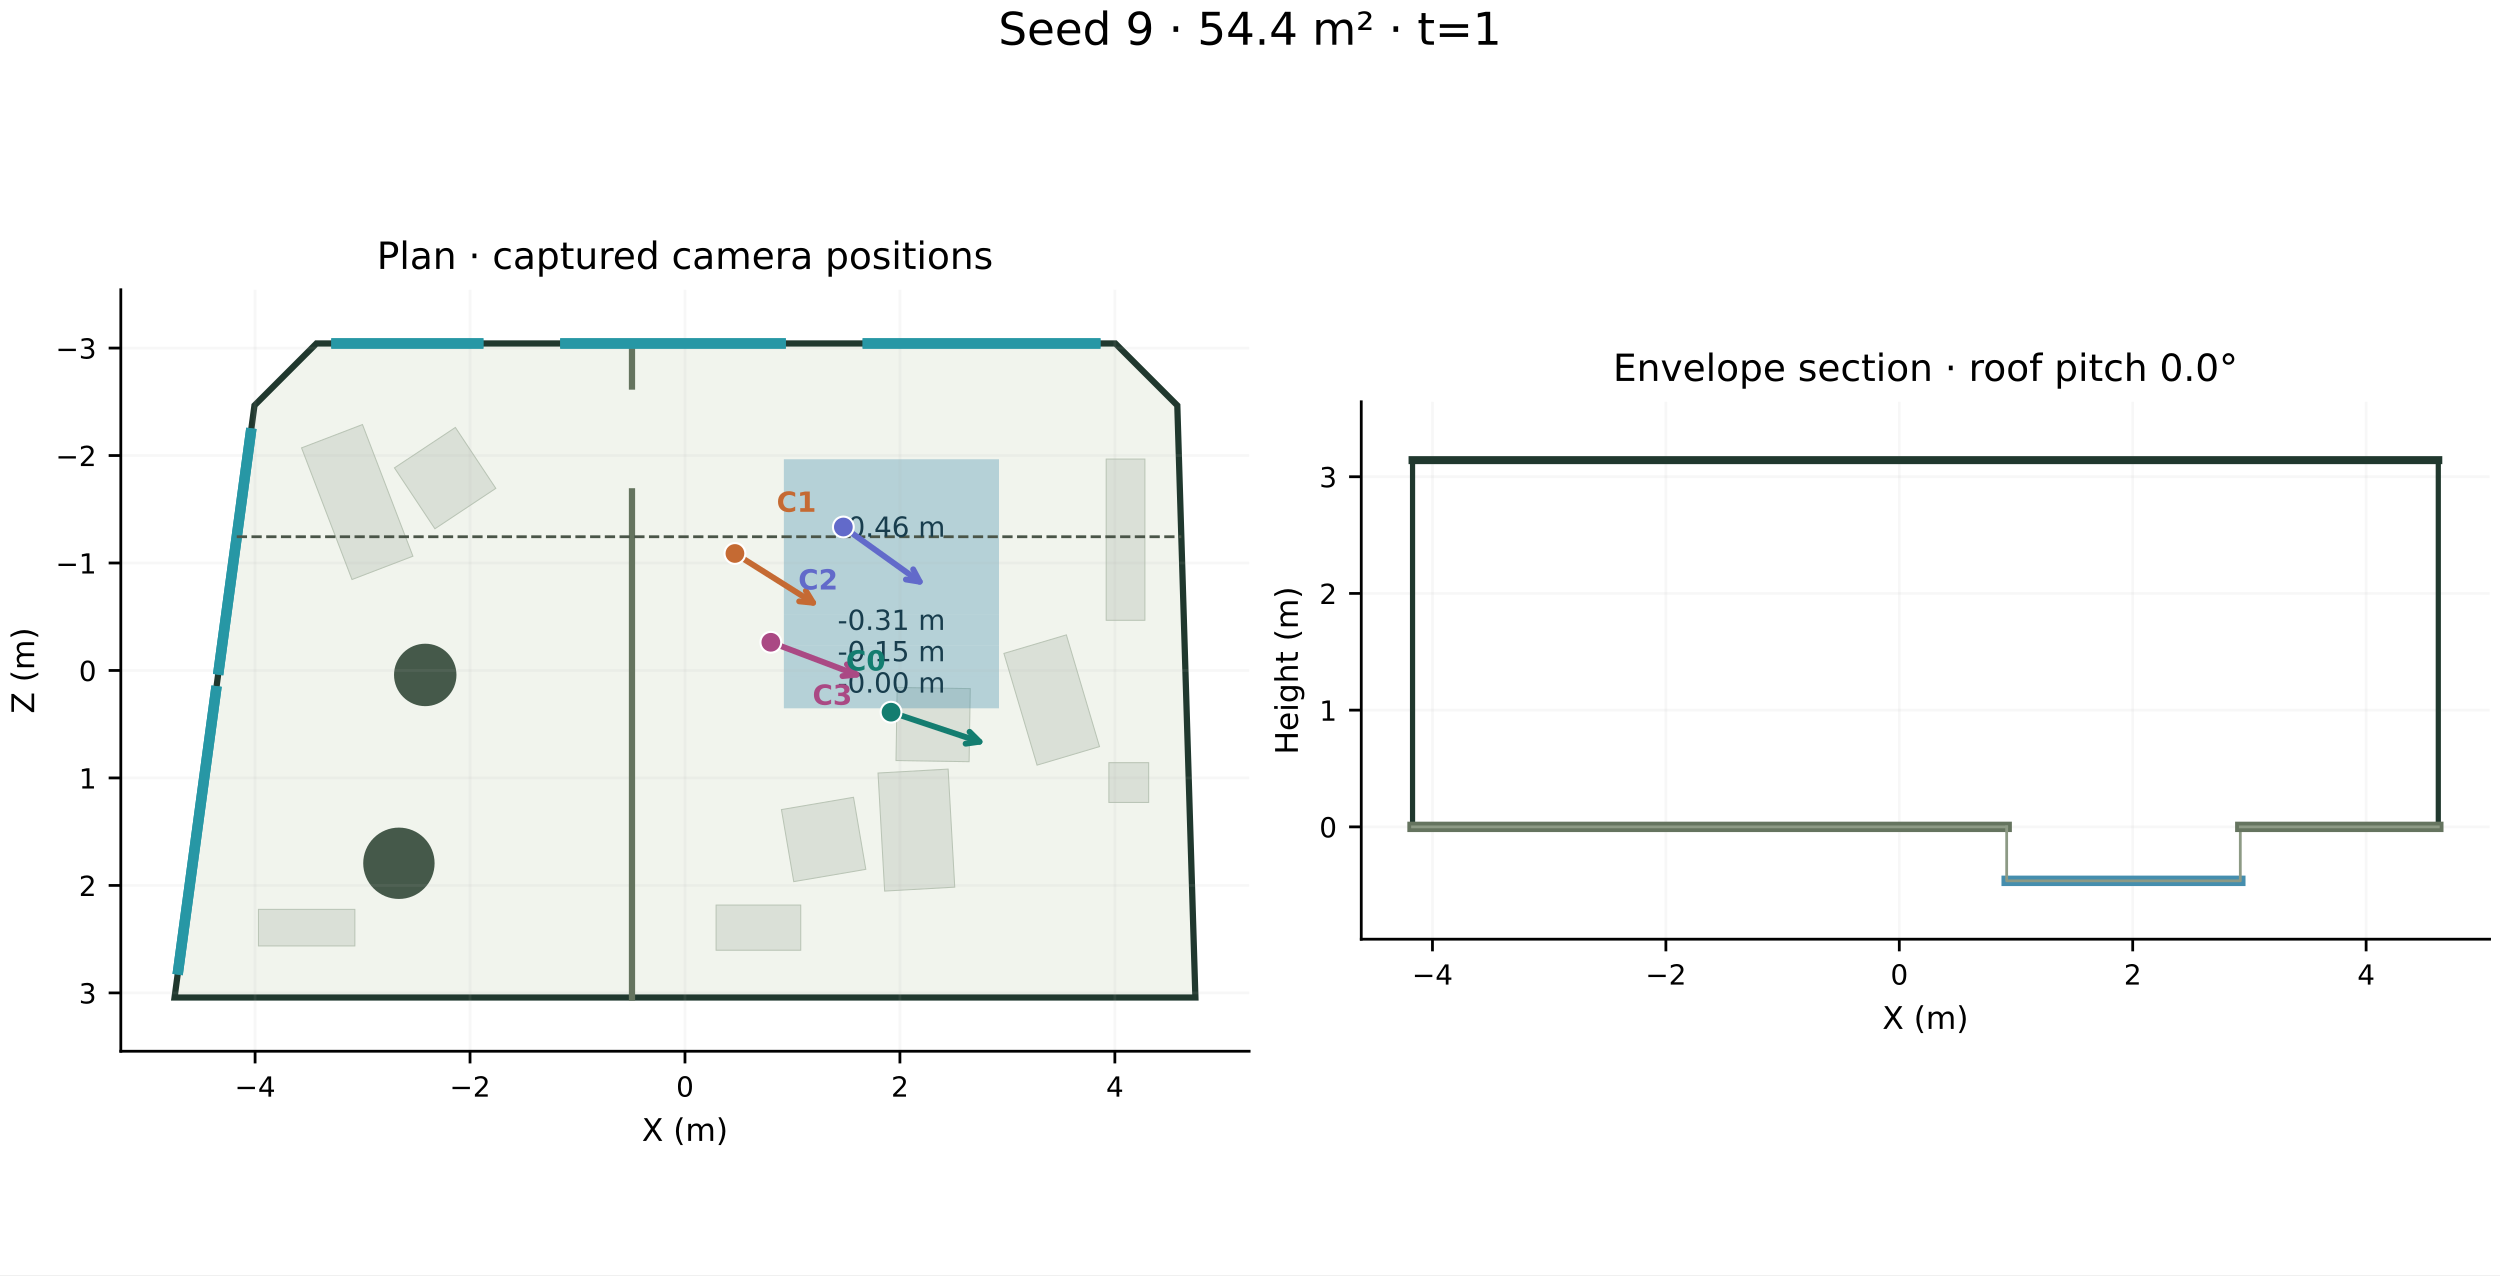
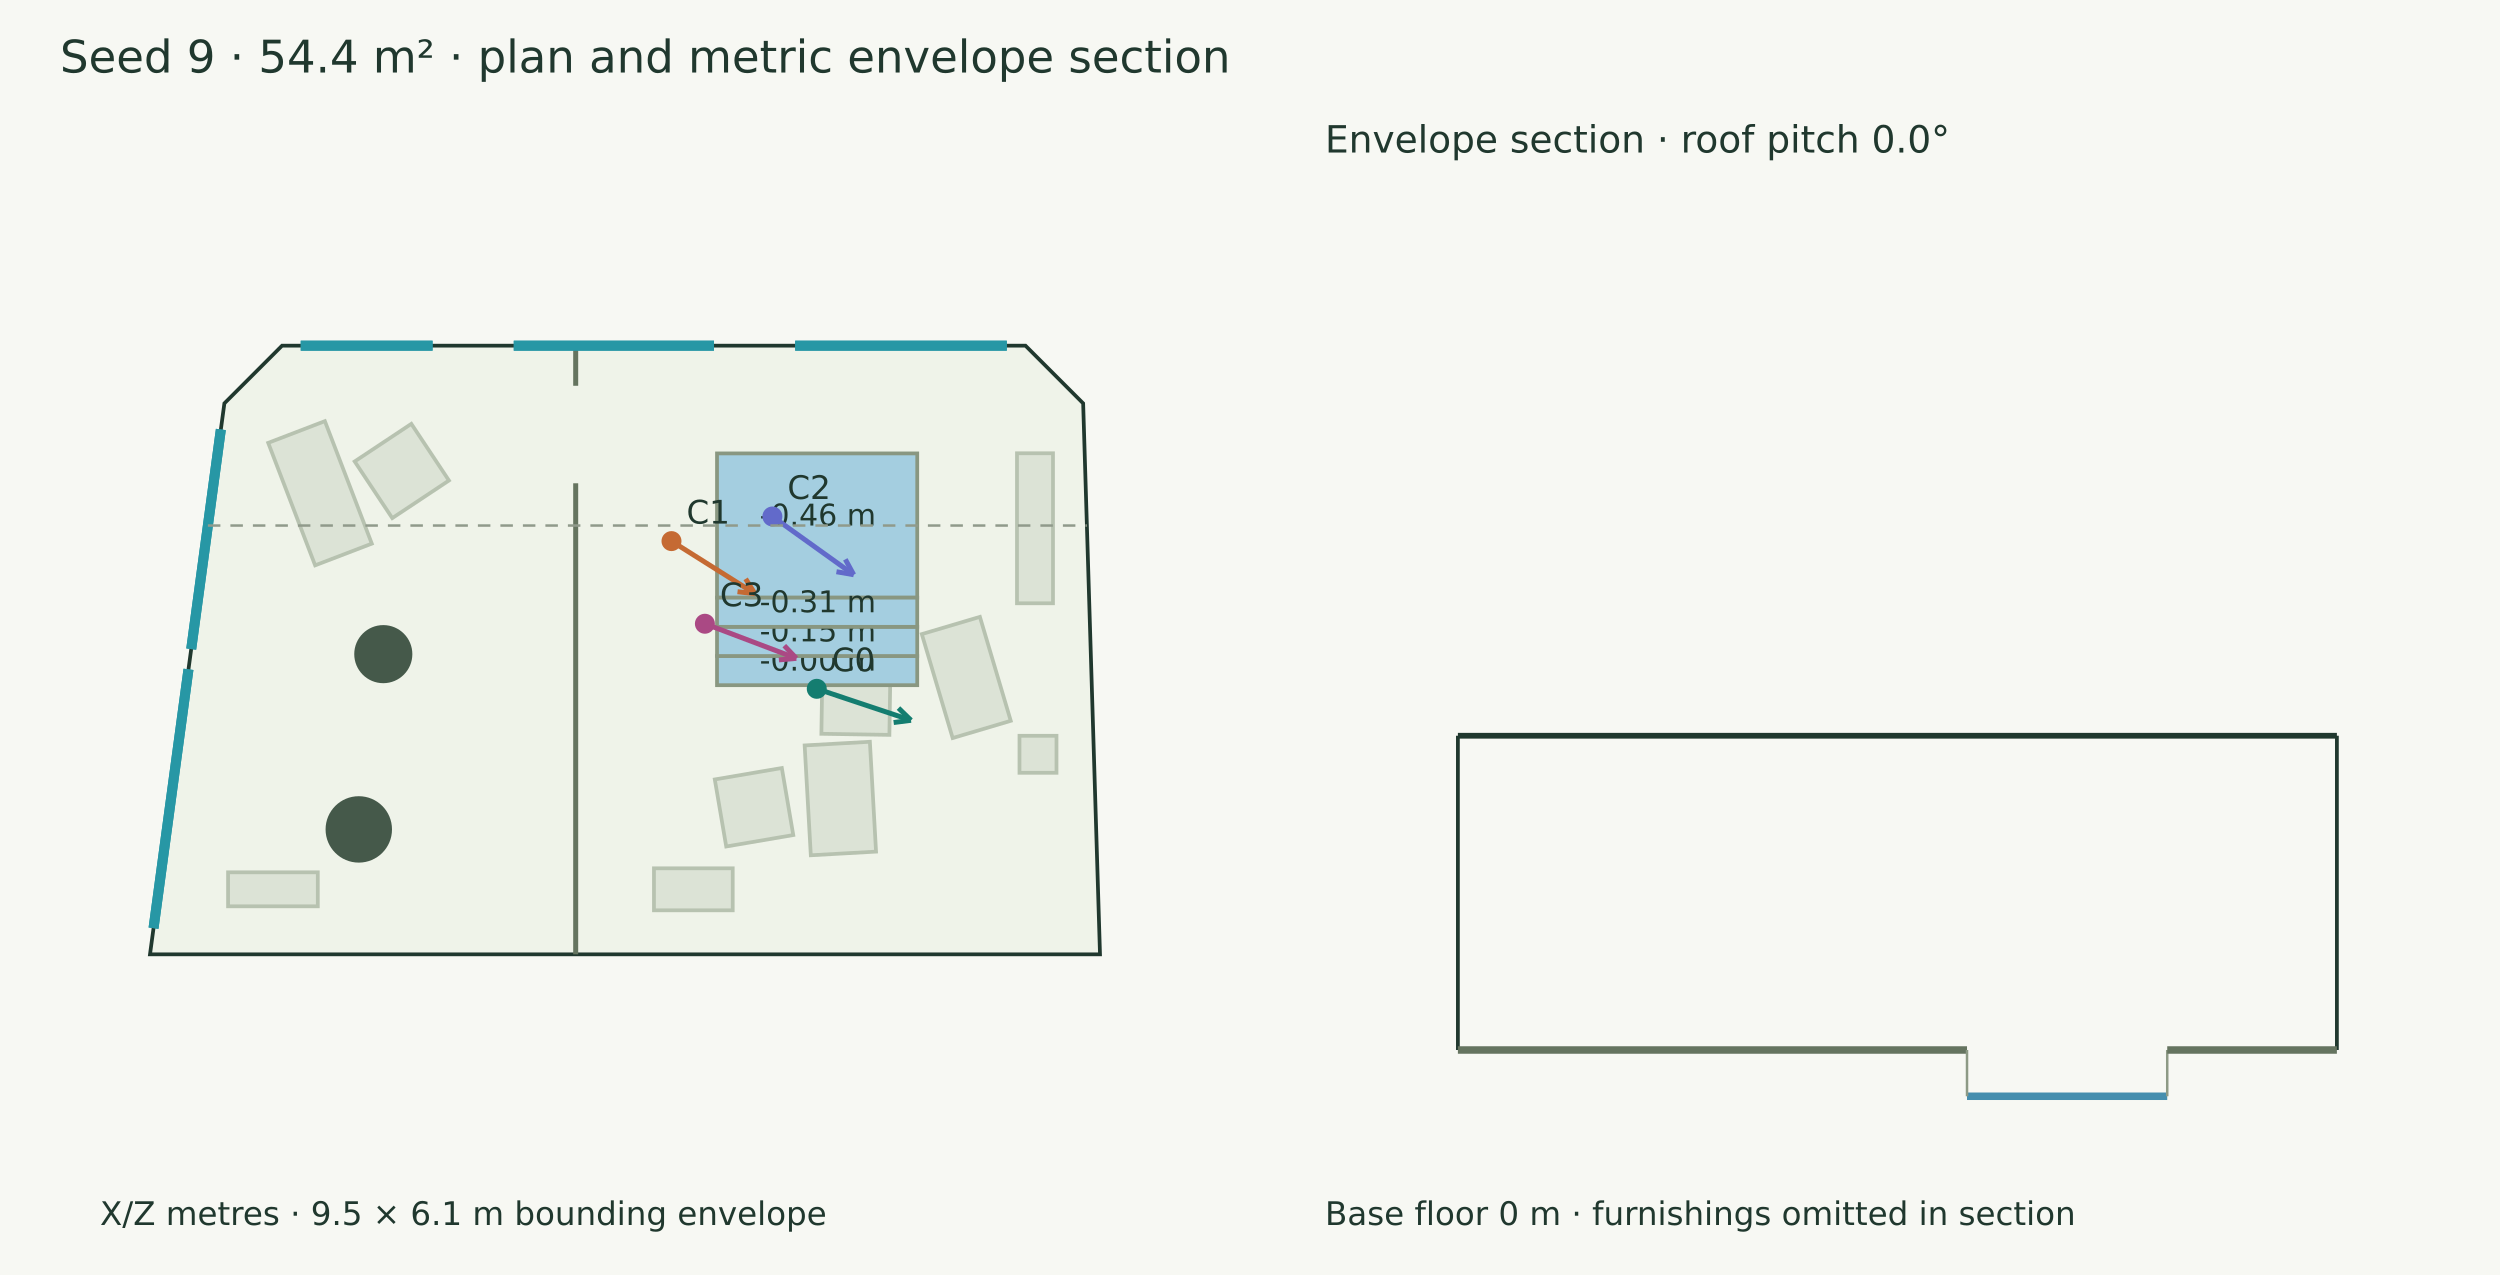
- <svg xmlns="http://www.w3.org/2000/svg" xmlns:xlink="http://www.w3.org/1999/xlink" width="720pt" height="367.2pt" viewBox="0 0 720 367.2" version="1.1">
-   <defs>
-     <style type="text/css">*{stroke-linejoin: round; stroke-linecap: butt}</style>
-   </defs>
-   <g id="figure_1">
-     <g id="patch_1">
-       <path d="M 0 367.2 L 720 367.2 L 720 0 L 0 0 z " style="fill: #ffffff" />
-     </g>
-     <g id="axes_1">
-       <g id="patch_2">
-         <path d="M 34.794 302.757 L 359.752 302.757 L 359.752 83.445 L 34.794 83.445 z " style="fill: #ffffff" />
-       </g>
-       <g id="patch_3">
-         <path d="M 91.134 98.921 L 321.219 98.921 L 339.064 116.765 L 344.276 287.281 L 50.27 287.281 L 73.289 116.765 z " clip-path="url(#p3cc8834e77)" style="fill: #f1f4ed; stroke: #20382e; stroke-width: 1.8; stroke-linejoin: miter" />
-       </g>
-       <g id="patch_4">
-         <path d="M 101.376 166.901 L 86.85 128.991 L 104.388 122.271 L 118.913 160.182 z " clip-path="url(#p3cc8834e77)" style="fill: #dae0d7; stroke: #b9c4b5; stroke-width: 0.3; stroke-linejoin: miter" />
-       </g>
-       <g id="patch_5">
-         <path d="M 125.25 152.284 L 113.608 134.749 L 131.143 123.108 L 142.784 140.643 z " clip-path="url(#p3cc8834e77)" style="fill: #dae0d7; stroke: #b9c4b5; stroke-width: 0.3; stroke-linejoin: miter" />
-       </g>
-       <g id="patch_6">
-         <path d="M 102.196 272.424 L 74.429 272.424 L 74.429 261.9 L 102.196 261.9 z " clip-path="url(#p3cc8834e77)" style="fill: #dae0d7; stroke: #b9c4b5; stroke-width: 0.3; stroke-linejoin: miter" />
-       </g>
-       <g id="patch_7">
-         <path d="M 273.056 221.501 L 274.965 255.496 L 254.78 256.629 L 252.871 222.635 z " clip-path="url(#p3cc8834e77)" style="fill: #dae0d7; stroke: #b9c4b5; stroke-width: 0.3; stroke-linejoin: miter" />
-       </g>
-       <g id="patch_8">
-         <path d="M 245.807 229.62 L 249.349 250.367 L 228.602 253.909 L 225.06 233.162 z " clip-path="url(#p3cc8834e77)" style="fill: #dae0d7; stroke: #b9c4b5; stroke-width: 0.3; stroke-linejoin: miter" />
-       </g>
-       <g id="patch_9">
-         <path d="M 307.108 182.848 L 316.654 215.016 L 298.679 220.35 L 289.133 188.183 z " clip-path="url(#p3cc8834e77)" style="fill: #dae0d7; stroke: #b9c4b5; stroke-width: 0.3; stroke-linejoin: miter" />
-       </g>
-       <g id="patch_10">
-         <path d="M 279.43 198.322 L 279.095 219.367 L 258.051 219.032 L 258.386 197.987 z " clip-path="url(#p3cc8834e77)" style="fill: #dae0d7; stroke: #b9c4b5; stroke-width: 0.3; stroke-linejoin: miter" />
-       </g>
-       <g id="patch_11">
-         <path d="M 230.609 273.662 L 206.238 273.662 L 206.238 260.662 L 230.609 260.662 z " clip-path="url(#p3cc8834e77)" style="fill: #dae0d7; stroke: #b9c4b5; stroke-width: 0.3; stroke-linejoin: miter" />
-       </g>
-       <g id="patch_12">
-         <path d="M 329.728 132.215 L 329.728 178.643 L 318.586 178.643 L 318.586 132.215 z " clip-path="url(#p3cc8834e77)" style="fill: #dae0d7; stroke: #b9c4b5; stroke-width: 0.3; stroke-linejoin: miter" />
-       </g>
-       <g id="patch_13">
-         <path d="M 319.36 219.651 L 330.812 219.651 L 330.812 231.103 L 319.36 231.103 z " clip-path="url(#p3cc8834e77)" style="fill: #dae0d7; stroke: #b9c4b5; stroke-width: 0.3; stroke-linejoin: miter" />
-       </g>
-       <g id="patch_14">
-         <path d="M 225.75 132.261 L 287.713 132.261 L 287.713 176.901 L 225.75 176.901 z " clip-path="url(#p3cc8834e77)" style="fill: #458eae; opacity: 0.35" />
-       </g>
-       <g id="patch_15">
-         <path d="M 225.75 194.961 L 287.713 194.961 L 287.713 203.99 L 225.75 203.99 z " clip-path="url(#p3cc8834e77)" style="fill: #458eae; opacity: 0.35" />
-       </g>
-       <g id="patch_16">
-         <path d="M 225.75 185.931 L 287.713 185.931 L 287.713 194.961 L 225.75 194.961 z " clip-path="url(#p3cc8834e77)" style="fill: #458eae; opacity: 0.35" />
-       </g>
-       <g id="patch_17">
-         <path d="M 225.75 176.901 L 287.713 176.901 L 287.713 185.931 L 225.75 185.931 z " clip-path="url(#p3cc8834e77)" style="fill: #458eae; opacity: 0.35" />
-       </g>
-       <g id="patch_18">
-         <path d="M 122.47 185.39 C 124.855 185.39 127.142 186.337 128.829 188.024 C 130.515 189.71 131.462 191.997 131.462 194.382 C 131.462 196.767 130.515 199.055 128.829 200.741 C 127.142 202.427 124.855 203.375 122.47 203.375 C 120.085 203.375 117.798 202.427 116.111 200.741 C 114.425 199.055 113.478 196.767 113.478 194.382 C 113.478 191.997 114.425 189.71 116.111 188.024 C 117.798 186.337 120.085 185.39 122.47 185.39 z " clip-path="url(#p3cc8834e77)" style="fill: #45594a" />
-       </g>
-       <g id="patch_19">
-         <path d="M 114.884 238.347 C 117.61 238.347 120.225 239.43 122.152 241.357 C 124.08 243.285 125.163 245.899 125.163 248.625 C 125.163 251.351 124.08 253.966 122.152 255.893 C 120.225 257.82 117.61 258.903 114.884 258.903 C 112.159 258.903 109.544 257.82 107.616 255.893 C 105.689 253.966 104.606 251.351 104.606 248.625 C 104.606 245.899 105.689 243.285 107.616 241.357 C 109.544 239.43 112.159 238.347 114.884 238.347 z " clip-path="url(#p3cc8834e77)" style="fill: #45594a" />
-       </g>
-       <g id="matplotlib.axis_1">
-         <g id="xtick_1">
-           <g id="line2d_1">
-             <path d="M 73.466 302.757 L 73.466 83.445 " clip-path="url(#p3cc8834e77)" style="fill: none; stroke: #b0b0b0; stroke-opacity: 0.1; stroke-width: 0.8; stroke-linecap: square" />
-           </g>
-           <g id="line2d_2">
-             <defs>
-               <path id="m6c8cc2be30" d="M 0 0 L 0 3.5 " style="stroke: #000000; stroke-width: 0.8" />
-             </defs>
-             <g>
-               <use xlink:href="#m6c8cc2be30" x="73.466" y="302.757" style="stroke: #000000; stroke-width: 0.8" />
-             </g>
-           </g>
-           <g id="text_1">
-             <text style="font-size: 8px; font-family: 'DejaVu Sans', 'Bitstream Vera Sans', 'Computer Modern Sans Serif', 'Lucida Grande', 'Verdana', 'Geneva', 'Lucid', 'Arial', 'Helvetica', 'Avant Garde', sans-serif; text-anchor: middle" x="73.466" y="315.835" transform="rotate(-0 73.46597 315.8347)">−4</text>
-           </g>
-         </g>
-         <g id="xtick_2">
-           <g id="line2d_3">
-             <path d="M 135.369 302.757 L 135.369 83.445 " clip-path="url(#p3cc8834e77)" style="fill: none; stroke: #b0b0b0; stroke-opacity: 0.1; stroke-width: 0.8; stroke-linecap: square" />
-           </g>
-           <g id="line2d_4">
-             <g>
-               <use xlink:href="#m6c8cc2be30" x="135.369" y="302.757" style="stroke: #000000; stroke-width: 0.8" />
-             </g>
-           </g>
-           <g id="text_2">
-             <text style="font-size: 8px; font-family: 'DejaVu Sans', 'Bitstream Vera Sans', 'Computer Modern Sans Serif', 'Lucida Grande', 'Verdana', 'Geneva', 'Lucid', 'Arial', 'Helvetica', 'Avant Garde', sans-serif; text-anchor: middle" x="135.369" y="315.835" transform="rotate(-0 135.3694 315.8347)">−2</text>
-           </g>
-         </g>
-         <g id="xtick_3">
-           <g id="line2d_5">
-             <path d="M 197.273 302.757 L 197.273 83.445 " clip-path="url(#p3cc8834e77)" style="fill: none; stroke: #b0b0b0; stroke-opacity: 0.1; stroke-width: 0.8; stroke-linecap: square" />
-           </g>
-           <g id="line2d_6">
-             <g>
-               <use xlink:href="#m6c8cc2be30" x="197.273" y="302.757" style="stroke: #000000; stroke-width: 0.8" />
-             </g>
-           </g>
-           <g id="text_3">
-             <text style="font-size: 8px; font-family: 'DejaVu Sans', 'Bitstream Vera Sans', 'Computer Modern Sans Serif', 'Lucida Grande', 'Verdana', 'Geneva', 'Lucid', 'Arial', 'Helvetica', 'Avant Garde', sans-serif; text-anchor: middle" x="197.273" y="315.835" transform="rotate(-0 197.2728 315.8347)">0</text>
-           </g>
-         </g>
-         <g id="xtick_4">
-           <g id="line2d_7">
-             <path d="M 259.176 302.757 L 259.176 83.445 " clip-path="url(#p3cc8834e77)" style="fill: none; stroke: #b0b0b0; stroke-opacity: 0.1; stroke-width: 0.8; stroke-linecap: square" />
-           </g>
-           <g id="line2d_8">
-             <g>
-               <use xlink:href="#m6c8cc2be30" x="259.176" y="302.757" style="stroke: #000000; stroke-width: 0.8" />
-             </g>
-           </g>
-           <g id="text_4">
-             <text style="font-size: 8px; font-family: 'DejaVu Sans', 'Bitstream Vera Sans', 'Computer Modern Sans Serif', 'Lucida Grande', 'Verdana', 'Geneva', 'Lucid', 'Arial', 'Helvetica', 'Avant Garde', sans-serif; text-anchor: middle" x="259.176" y="315.835" transform="rotate(-0 259.1761 315.8347)">2</text>
-           </g>
-         </g>
-         <g id="xtick_5">
-           <g id="line2d_9">
-             <path d="M 321.08 302.757 L 321.08 83.445 " clip-path="url(#p3cc8834e77)" style="fill: none; stroke: #b0b0b0; stroke-opacity: 0.1; stroke-width: 0.8; stroke-linecap: square" />
-           </g>
-           <g id="line2d_10">
-             <g>
-               <use xlink:href="#m6c8cc2be30" x="321.08" y="302.757" style="stroke: #000000; stroke-width: 0.8" />
-             </g>
-           </g>
-           <g id="text_5">
-             <text style="font-size: 8px; font-family: 'DejaVu Sans', 'Bitstream Vera Sans', 'Computer Modern Sans Serif', 'Lucida Grande', 'Verdana', 'Geneva', 'Lucid', 'Arial', 'Helvetica', 'Avant Garde', sans-serif; text-anchor: middle" x="321.08" y="315.835" transform="rotate(-0 321.0795 315.8347)">4</text>
-           </g>
-         </g>
-         <g id="text_6">
-           <text style="font-size: 9px; font-family: 'DejaVu Sans', 'Bitstream Vera Sans', 'Computer Modern Sans Serif', 'Lucida Grande', 'Verdana', 'Geneva', 'Lucid', 'Arial', 'Helvetica', 'Avant Garde', sans-serif; text-anchor: middle" x="197.273" y="328.594" transform="rotate(-0 197.2728 328.5944)">X (m)</text>
-         </g>
-       </g>
-       <g id="matplotlib.axis_2">
-         <g id="ytick_1">
-           <g id="line2d_11">
-             <path d="M 34.794 100.246 L 359.752 100.246 " clip-path="url(#p3cc8834e77)" style="fill: none; stroke: #b0b0b0; stroke-opacity: 0.1; stroke-width: 0.8; stroke-linecap: square" />
-           </g>
-           <g id="line2d_12">
-             <defs>
-               <path id="m515711cf53" d="M 0 0 L -3.5 0 " style="stroke: #000000; stroke-width: 0.8" />
-             </defs>
-             <g>
-               <use xlink:href="#m515711cf53" x="34.794" y="100.246" style="stroke: #000000; stroke-width: 0.8" />
-             </g>
-           </g>
-           <g id="text_7">
-             <text style="font-size: 8px; font-family: 'DejaVu Sans', 'Bitstream Vera Sans', 'Computer Modern Sans Serif', 'Lucida Grande', 'Verdana', 'Geneva', 'Lucid', 'Arial', 'Helvetica', 'Avant Garde', sans-serif; text-anchor: end" x="27.794" y="103.285" transform="rotate(-0 27.79399 103.2847)">−3</text>
-           </g>
-         </g>
-         <g id="ytick_2">
-           <g id="line2d_13">
-             <path d="M 34.794 131.197 L 359.752 131.197 " clip-path="url(#p3cc8834e77)" style="fill: none; stroke: #b0b0b0; stroke-opacity: 0.1; stroke-width: 0.8; stroke-linecap: square" />
-           </g>
-           <g id="line2d_14">
-             <g>
-               <use xlink:href="#m515711cf53" x="34.794" y="131.197" style="stroke: #000000; stroke-width: 0.8" />
-             </g>
-           </g>
-           <g id="text_8">
-             <text style="font-size: 8px; font-family: 'DejaVu Sans', 'Bitstream Vera Sans', 'Computer Modern Sans Serif', 'Lucida Grande', 'Verdana', 'Geneva', 'Lucid', 'Arial', 'Helvetica', 'Avant Garde', sans-serif; text-anchor: end" x="27.794" y="134.236" transform="rotate(-0 27.79399 134.2364)">−2</text>
-           </g>
-         </g>
-         <g id="ytick_3">
-           <g id="line2d_15">
-             <path d="M 34.794 162.149 L 359.752 162.149 " clip-path="url(#p3cc8834e77)" style="fill: none; stroke: #b0b0b0; stroke-opacity: 0.1; stroke-width: 0.8; stroke-linecap: square" />
-           </g>
-           <g id="line2d_16">
-             <g>
-               <use xlink:href="#m515711cf53" x="34.794" y="162.149" style="stroke: #000000; stroke-width: 0.8" />
-             </g>
-           </g>
-           <g id="text_9">
-             <text style="font-size: 8px; font-family: 'DejaVu Sans', 'Bitstream Vera Sans', 'Computer Modern Sans Serif', 'Lucida Grande', 'Verdana', 'Geneva', 'Lucid', 'Arial', 'Helvetica', 'Avant Garde', sans-serif; text-anchor: end" x="27.794" y="165.188" transform="rotate(-0 27.79399 165.1881)">−1</text>
-           </g>
-         </g>
-         <g id="ytick_4">
-           <g id="line2d_17">
-             <path d="M 34.794 193.101 L 359.752 193.101 " clip-path="url(#p3cc8834e77)" style="fill: none; stroke: #b0b0b0; stroke-opacity: 0.1; stroke-width: 0.8; stroke-linecap: square" />
-           </g>
-           <g id="line2d_18">
-             <g>
-               <use xlink:href="#m515711cf53" x="34.794" y="193.101" style="stroke: #000000; stroke-width: 0.8" />
-             </g>
-           </g>
-           <g id="text_10">
-             <text style="font-size: 8px; font-family: 'DejaVu Sans', 'Bitstream Vera Sans', 'Computer Modern Sans Serif', 'Lucida Grande', 'Verdana', 'Geneva', 'Lucid', 'Arial', 'Helvetica', 'Avant Garde', sans-serif; text-anchor: end" x="27.794" y="196.14" transform="rotate(-0 27.79399 196.1398)">0</text>
-           </g>
-         </g>
-         <g id="ytick_5">
-           <g id="line2d_19">
-             <path d="M 34.794 224.052 L 359.752 224.052 " clip-path="url(#p3cc8834e77)" style="fill: none; stroke: #b0b0b0; stroke-opacity: 0.1; stroke-width: 0.8; stroke-linecap: square" />
-           </g>
-           <g id="line2d_20">
-             <g>
-               <use xlink:href="#m515711cf53" x="34.794" y="224.052" style="stroke: #000000; stroke-width: 0.8" />
-             </g>
-           </g>
-           <g id="text_11">
-             <text style="font-size: 8px; font-family: 'DejaVu Sans', 'Bitstream Vera Sans', 'Computer Modern Sans Serif', 'Lucida Grande', 'Verdana', 'Geneva', 'Lucid', 'Arial', 'Helvetica', 'Avant Garde', sans-serif; text-anchor: end" x="27.794" y="227.092" transform="rotate(-0 27.79399 227.0915)">1</text>
-           </g>
-         </g>
-         <g id="ytick_6">
-           <g id="line2d_21">
-             <path d="M 34.794 255.004 L 359.752 255.004 " clip-path="url(#p3cc8834e77)" style="fill: none; stroke: #b0b0b0; stroke-opacity: 0.1; stroke-width: 0.8; stroke-linecap: square" />
-           </g>
-           <g id="line2d_22">
-             <g>
-               <use xlink:href="#m515711cf53" x="34.794" y="255.004" style="stroke: #000000; stroke-width: 0.8" />
-             </g>
-           </g>
-           <g id="text_12">
-             <text style="font-size: 8px; font-family: 'DejaVu Sans', 'Bitstream Vera Sans', 'Computer Modern Sans Serif', 'Lucida Grande', 'Verdana', 'Geneva', 'Lucid', 'Arial', 'Helvetica', 'Avant Garde', sans-serif; text-anchor: end" x="27.794" y="258.043" transform="rotate(-0 27.79399 258.0432)">2</text>
-           </g>
-         </g>
-         <g id="ytick_7">
-           <g id="line2d_23">
-             <path d="M 34.794 285.956 L 359.752 285.956 " clip-path="url(#p3cc8834e77)" style="fill: none; stroke: #b0b0b0; stroke-opacity: 0.1; stroke-width: 0.8; stroke-linecap: square" />
-           </g>
-           <g id="line2d_24">
-             <g>
-               <use xlink:href="#m515711cf53" x="34.794" y="285.956" style="stroke: #000000; stroke-width: 0.8" />
-             </g>
-           </g>
-           <g id="text_13">
-             <text style="font-size: 8px; font-family: 'DejaVu Sans', 'Bitstream Vera Sans', 'Computer Modern Sans Serif', 'Lucida Grande', 'Verdana', 'Geneva', 'Lucid', 'Arial', 'Helvetica', 'Avant Garde', sans-serif; text-anchor: end" x="27.794" y="288.995" transform="rotate(-0 27.79399 288.9949)">3</text>
-           </g>
-         </g>
-         <g id="text_14">
-           <text style="font-size: 9px; font-family: 'DejaVu Sans', 'Bitstream Vera Sans', 'Computer Modern Sans Serif', 'Lucida Grande', 'Verdana', 'Geneva', 'Lucid', 'Arial', 'Helvetica', 'Avant Garde', sans-serif; text-anchor: middle" x="9.838" y="193.101" transform="rotate(-90 9.838131 193.1007)">Z (m)</text>
-         </g>
-       </g>
-       <g id="line2d_25">
-         <path d="M 182.012 98.921 L 182.012 111.327 " clip-path="url(#p3cc8834e77)" style="fill: none; stroke: #65745f; stroke-width: 1.8; stroke-linecap: square" />
-       </g>
-       <g id="line2d_26">
-         <path d="M 182.012 141.501 L 182.012 287.281 " clip-path="url(#p3cc8834e77)" style="fill: none; stroke: #65745f; stroke-width: 1.8; stroke-linecap: square" />
-       </g>
-       <g id="line2d_27">
-         <path d="M 96.917 98.921 L 137.721 98.921 " clip-path="url(#p3cc8834e77)" style="fill: none; stroke: #2797a5; stroke-width: 3; stroke-linecap: square" />
-       </g>
-       <g id="line2d_28">
-         <path d="M 96.917 98.921 L 137.721 98.921 " clip-path="url(#p3cc8834e77)" style="fill: none; stroke: #2797a5; stroke-width: 3; stroke-linecap: square" />
-       </g>
-       <g id="line2d_29">
-         <path d="M 162.844 98.921 L 224.815 98.921 " clip-path="url(#p3cc8834e77)" style="fill: none; stroke: #2797a5; stroke-width: 3; stroke-linecap: square" />
-       </g>
-       <g id="line2d_30">
-         <path d="M 162.844 98.921 L 224.815 98.921 " clip-path="url(#p3cc8834e77)" style="fill: none; stroke: #2797a5; stroke-width: 3; stroke-linecap: square" />
-       </g>
-       <g id="line2d_31">
-         <path d="M 249.937 98.921 L 315.436 98.921 " clip-path="url(#p3cc8834e77)" style="fill: none; stroke: #2797a5; stroke-width: 3; stroke-linecap: square" />
-       </g>
-       <g id="line2d_32">
-         <path d="M 249.937 98.921 L 315.436 98.921 " clip-path="url(#p3cc8834e77)" style="fill: none; stroke: #2797a5; stroke-width: 3; stroke-linecap: square" />
-       </g>
-       <g id="line2d_33">
-         <path d="M 51.362 279.191 L 62.175 199.09 " clip-path="url(#p3cc8834e77)" style="fill: none; stroke: #2797a5; stroke-width: 3; stroke-linecap: square" />
-       </g>
-       <g id="line2d_34">
-         <path d="M 51.362 279.191 L 62.175 199.09 " clip-path="url(#p3cc8834e77)" style="fill: none; stroke: #2797a5; stroke-width: 3; stroke-linecap: square" />
-       </g>
-       <g id="line2d_35">
-         <path d="M 63.022 192.816 L 72.197 124.855 " clip-path="url(#p3cc8834e77)" style="fill: none; stroke: #2797a5; stroke-width: 3; stroke-linecap: square" />
-       </g>
-       <g id="line2d_36">
-         <path d="M 63.022 192.816 L 72.197 124.855 " clip-path="url(#p3cc8834e77)" style="fill: none; stroke: #2797a5; stroke-width: 3; stroke-linecap: square" />
-       </g>
-       <g id="line2d_37">
-         <path d="M 68.184 154.581 L 340.22 154.581 " clip-path="url(#p3cc8834e77)" style="fill: none; stroke-dasharray: 2.96,1.28; stroke-dashoffset: 0; stroke: #4a5548; stroke-width: 0.8" />
-       </g>
-       <g id="patch_20">
-         <path d="M 34.794 302.757 L 34.794 83.445 " style="fill: none; stroke: #000000; stroke-width: 0.8; stroke-linejoin: miter; stroke-linecap: square" />
-       </g>
-       <g id="patch_21">
-         <path d="M 34.794 302.757 L 359.752 302.757 " style="fill: none; stroke: #000000; stroke-width: 0.8; stroke-linejoin: miter; stroke-linecap: square" />
-       </g>
-       <g id="text_15">
-         <text style="font-size: 8px; font-family: 'DejaVu Sans', 'Bitstream Vera Sans', 'Computer Modern Sans Serif', 'Lucida Grande', 'Verdana', 'Geneva', 'Lucid', 'Arial', 'Helvetica', 'Avant Garde', sans-serif; text-anchor: middle; fill: #183d4d" x="256.732" y="154.581" transform="rotate(-0 256.7315 154.581)">-0.46 m</text>
-       </g>
-       <g id="text_16">
-         <text style="font-size: 8px; font-family: 'DejaVu Sans', 'Bitstream Vera Sans', 'Computer Modern Sans Serif', 'Lucida Grande', 'Verdana', 'Geneva', 'Lucid', 'Arial', 'Helvetica', 'Avant Garde', sans-serif; text-anchor: middle; fill: #183d4d" x="256.732" y="199.476" transform="rotate(-0 256.7315 199.4756)">-0.00 m</text>
-       </g>
-       <g id="text_17">
-         <text style="font-size: 8px; font-family: 'DejaVu Sans', 'Bitstream Vera Sans', 'Computer Modern Sans Serif', 'Lucida Grande', 'Verdana', 'Geneva', 'Lucid', 'Arial', 'Helvetica', 'Avant Garde', sans-serif; text-anchor: middle; fill: #183d4d" x="256.732" y="190.446" transform="rotate(-0 256.7315 190.446)">-0.15 m</text>
-       </g>
-       <g id="text_18">
-         <text style="font-size: 8px; font-family: 'DejaVu Sans', 'Bitstream Vera Sans', 'Computer Modern Sans Serif', 'Lucida Grande', 'Verdana', 'Geneva', 'Lucid', 'Arial', 'Helvetica', 'Avant Garde', sans-serif; text-anchor: middle; fill: #183d4d" x="256.732" y="181.416" transform="rotate(-0 256.7315 181.4163)">-0.31 m</text>
-       </g>
-       <g id="patch_22">
-         <path d="M 258.519 205.744 Q 271.206 209.981 282.089 213.616 " style="fill: none; stroke: #147d70; stroke-width: 1.7; stroke-linecap: round" />
-         <path d="M 279.245 210.768 L 282.089 213.616 L 278.104 214.183 " style="fill: none; stroke: #147d70; stroke-width: 1.7; stroke-linecap: round" />
-       </g>
-       <g id="patch_23">
-         <path d="M 213.352 160.467 Q 224.567 167.534 234.175 173.589 " style="fill: none; stroke: #c56a33; stroke-width: 1.7; stroke-linecap: round" />
-         <path d="M 232.089 170.147 L 234.175 173.589 L 230.169 173.192 " style="fill: none; stroke: #c56a33; stroke-width: 1.7; stroke-linecap: round" />
-       </g>
-       <g id="patch_24">
-         <path d="M 244.511 152.943 Q 255.468 160.79 264.88 167.53 " style="fill: none; stroke: #626aca; stroke-width: 1.7; stroke-linecap: round" />
-         <path d="M 263.001 163.971 L 264.88 167.53 L 260.905 166.898 " style="fill: none; stroke: #626aca; stroke-width: 1.7; stroke-linecap: round" />
-       </g>
-       <g id="patch_25">
-         <path d="M 223.868 185.683 Q 236.149 190.329 246.651 194.303 " style="fill: none; stroke: #aa4984; stroke-width: 1.7; stroke-linecap: round" />
-         <path d="M 243.921 191.345 L 246.651 194.303 L 242.647 194.712 " style="fill: none; stroke: #aa4984; stroke-width: 1.7; stroke-linecap: round" />
-       </g>
-       <g id="text_19">
-         <text style="font-size: 10.8px; font-family: 'DejaVu Sans', 'Bitstream Vera Sans', 'Computer Modern Sans Serif', 'Lucida Grande', 'Verdana', 'Geneva', 'Lucid', 'Arial', 'Helvetica', 'Avant Garde', sans-serif; text-anchor: middle" x="197.273" y="77.445" transform="rotate(-0 197.2728 77.44496)">Plan · captured camera positions</text>
-       </g>
-       <g id="PathCollection_1">
-         <defs>
-           <path id="m12be180161" d="M 0 3 C 0.796 3 1.559 2.684 2.121 2.121 C 2.684 1.559 3 0.796 3 0 C 3 -0.796 2.684 -1.559 2.121 -2.121 C 1.559 -2.684 0.796 -3 0 -3 C -0.796 -3 -1.559 -2.684 -2.121 -2.121 C -2.684 -1.559 -3 -0.796 -3 0 C -3 0.796 -2.684 1.559 -2.121 2.121 C -1.559 2.684 -0.796 3 0 3 z " style="stroke: #ffffff; stroke-width: 0.6" />
-         </defs>
-         <g clip-path="url(#p3cc8834e77)">
-           <use xlink:href="#m12be180161" x="256.622" y="205.111" style="fill: #147d70; stroke: #ffffff; stroke-width: 0.6" />
-         </g>
-       </g>
-       <g id="PathCollection_2">
-         <defs>
-           <path id="mb97d6091a6" d="M 0 3 C 0.796 3 1.559 2.684 2.121 2.121 C 2.684 1.559 3 0.796 3 0 C 3 -0.796 2.684 -1.559 2.121 -2.121 C 1.559 -2.684 0.796 -3 0 -3 C -0.796 -3 -1.559 -2.684 -2.121 -2.121 C -2.684 -1.559 -3 -0.796 -3 0 C -3 0.796 -2.684 1.559 -2.121 2.121 C -1.559 2.684 -0.796 3 0 3 z " style="stroke: #ffffff; stroke-width: 0.6" />
-         </defs>
-         <g clip-path="url(#p3cc8834e77)">
-           <use xlink:href="#mb97d6091a6" x="211.66" y="159.4" style="fill: #c56a33; stroke: #ffffff; stroke-width: 0.6" />
-         </g>
-       </g>
-       <g id="PathCollection_3">
-         <defs>
-           <path id="me3719cbed9" d="M 0 3 C 0.796 3 1.559 2.684 2.121 2.121 C 2.684 1.559 3 0.796 3 0 C 3 -0.796 2.684 -1.559 2.121 -2.121 C 1.559 -2.684 0.796 -3 0 -3 C -0.796 -3 -1.559 -2.684 -2.121 -2.121 C -2.684 -1.559 -3 -0.796 -3 0 C -3 0.796 -2.684 1.559 -2.121 2.121 C -1.559 2.684 -0.796 3 0 3 z " style="stroke: #ffffff; stroke-width: 0.6" />
-         </defs>
-         <g clip-path="url(#p3cc8834e77)">
-           <use xlink:href="#me3719cbed9" x="242.886" y="151.779" style="fill: #626aca; stroke: #ffffff; stroke-width: 0.6" />
-         </g>
-       </g>
-       <g id="PathCollection_4">
-         <defs>
-           <path id="m2fef6eee10" d="M 0 3 C 0.796 3 1.559 2.684 2.121 2.121 C 2.684 1.559 3 0.796 3 0 C 3 -0.796 2.684 -1.559 2.121 -2.121 C 1.559 -2.684 0.796 -3 0 -3 C -0.796 -3 -1.559 -2.684 -2.121 -2.121 C -2.684 -1.559 -3 -0.796 -3 0 C -3 0.796 -2.684 1.559 -2.121 2.121 C -1.559 2.684 -0.796 3 0 3 z " style="stroke: #ffffff; stroke-width: 0.6" />
-         </defs>
-         <g clip-path="url(#p3cc8834e77)">
-           <use xlink:href="#m2fef6eee10" x="222" y="184.976" style="fill: #aa4984; stroke: #ffffff; stroke-width: 0.6" />
-         </g>
-       </g>
-       <g id="text_20">
-         <text style="font-weight: 700; font-size: 8px; font-family: 'DejaVu Sans', 'Bitstream Vera Sans', 'Computer Modern Sans Serif', 'Lucida Grande', 'Verdana', 'Geneva', 'Lucid', 'Arial', 'Helvetica', 'Avant Garde', sans-serif; text-anchor: start; fill: #147d70" x="243.622" y="193.111" transform="rotate(-0 243.6216 193.1108)">C0</text>
-       </g>
-       <g id="text_21">
-         <text style="font-weight: 700; font-size: 8px; font-family: 'DejaVu Sans', 'Bitstream Vera Sans', 'Computer Modern Sans Serif', 'Lucida Grande', 'Verdana', 'Geneva', 'Lucid', 'Arial', 'Helvetica', 'Avant Garde', sans-serif; text-anchor: start; fill: #c56a33" x="223.66" y="147.4" transform="rotate(-0 223.6598 147.4003)">C1</text>
-       </g>
-       <g id="text_22">
-         <text style="font-weight: 700; font-size: 8px; font-family: 'DejaVu Sans', 'Bitstream Vera Sans', 'Computer Modern Sans Serif', 'Lucida Grande', 'Verdana', 'Geneva', 'Lucid', 'Arial', 'Helvetica', 'Avant Garde', sans-serif; text-anchor: start; fill: #626aca" x="229.886" y="169.779" transform="rotate(-0 229.8859 169.7794)">C2</text>
-       </g>
-       <g id="text_23">
-         <text style="font-weight: 700; font-size: 8px; font-family: 'DejaVu Sans', 'Bitstream Vera Sans', 'Computer Modern Sans Serif', 'Lucida Grande', 'Verdana', 'Geneva', 'Lucid', 'Arial', 'Helvetica', 'Avant Garde', sans-serif; text-anchor: start; fill: #aa4984" x="234" y="202.976" transform="rotate(-0 233.9998 202.9759)">C3</text>
-       </g>
-     </g>
-     <g id="axes_2">
-       <g id="patch_26">
-         <path d="M 392.042 270.488 L 717 270.488 L 717 115.713 L 392.042 115.713 z " style="fill: #ffffff" />
-       </g>
-       <g id="matplotlib.axis_3">
-         <g id="xtick_6">
-           <g id="line2d_38">
-             <path d="M 412.549 270.488 L 412.549 115.713 " clip-path="url(#p440920619a)" style="fill: none; stroke: #b0b0b0; stroke-opacity: 0.1; stroke-width: 0.8; stroke-linecap: square" />
-           </g>
-           <g id="line2d_39">
-             <g>
-               <use xlink:href="#m6c8cc2be30" x="412.549" y="270.488" style="stroke: #000000; stroke-width: 0.8" />
-             </g>
-           </g>
-           <g id="text_24">
-             <text style="font-size: 8px; font-family: 'DejaVu Sans', 'Bitstream Vera Sans', 'Computer Modern Sans Serif', 'Lucida Grande', 'Verdana', 'Geneva', 'Lucid', 'Arial', 'Helvetica', 'Avant Garde', sans-serif; text-anchor: middle" x="412.549" y="283.567" transform="rotate(-0 412.5491 283.5665)">−4</text>
-           </g>
-         </g>
-         <g id="xtick_7">
-           <g id="line2d_40">
-             <path d="M 479.773 270.488 L 479.773 115.713 " clip-path="url(#p440920619a)" style="fill: none; stroke: #b0b0b0; stroke-opacity: 0.1; stroke-width: 0.8; stroke-linecap: square" />
-           </g>
-           <g id="line2d_41">
-             <g>
-               <use xlink:href="#m6c8cc2be30" x="479.773" y="270.488" style="stroke: #000000; stroke-width: 0.8" />
-             </g>
-           </g>
-           <g id="text_25">
-             <text style="font-size: 8px; font-family: 'DejaVu Sans', 'Bitstream Vera Sans', 'Computer Modern Sans Serif', 'Lucida Grande', 'Verdana', 'Geneva', 'Lucid', 'Arial', 'Helvetica', 'Avant Garde', sans-serif; text-anchor: middle" x="479.773" y="283.567" transform="rotate(-0 479.7728 283.5665)">−2</text>
-           </g>
-         </g>
-         <g id="xtick_8">
-           <g id="line2d_42">
-             <path d="M 546.997 270.488 L 546.997 115.713 " clip-path="url(#p440920619a)" style="fill: none; stroke: #b0b0b0; stroke-opacity: 0.1; stroke-width: 0.8; stroke-linecap: square" />
-           </g>
-           <g id="line2d_43">
-             <g>
-               <use xlink:href="#m6c8cc2be30" x="546.997" y="270.488" style="stroke: #000000; stroke-width: 0.8" />
-             </g>
-           </g>
-           <g id="text_26">
-             <text style="font-size: 8px; font-family: 'DejaVu Sans', 'Bitstream Vera Sans', 'Computer Modern Sans Serif', 'Lucida Grande', 'Verdana', 'Geneva', 'Lucid', 'Arial', 'Helvetica', 'Avant Garde', sans-serif; text-anchor: middle" x="546.997" y="283.567" transform="rotate(-0 546.9965 283.5665)">0</text>
-           </g>
-         </g>
-         <g id="xtick_9">
-           <g id="line2d_44">
-             <path d="M 614.22 270.488 L 614.22 115.713 " clip-path="url(#p440920619a)" style="fill: none; stroke: #b0b0b0; stroke-opacity: 0.1; stroke-width: 0.8; stroke-linecap: square" />
-           </g>
-           <g id="line2d_45">
-             <g>
-               <use xlink:href="#m6c8cc2be30" x="614.22" y="270.488" style="stroke: #000000; stroke-width: 0.8" />
-             </g>
-           </g>
-           <g id="text_27">
-             <text style="font-size: 8px; font-family: 'DejaVu Sans', 'Bitstream Vera Sans', 'Computer Modern Sans Serif', 'Lucida Grande', 'Verdana', 'Geneva', 'Lucid', 'Arial', 'Helvetica', 'Avant Garde', sans-serif; text-anchor: middle" x="614.22" y="283.567" transform="rotate(-0 614.2202 283.5665)">2</text>
-           </g>
-         </g>
-         <g id="xtick_10">
-           <g id="line2d_46">
-             <path d="M 681.444 270.488 L 681.444 115.713 " clip-path="url(#p440920619a)" style="fill: none; stroke: #b0b0b0; stroke-opacity: 0.1; stroke-width: 0.8; stroke-linecap: square" />
-           </g>
-           <g id="line2d_47">
-             <g>
-               <use xlink:href="#m6c8cc2be30" x="681.444" y="270.488" style="stroke: #000000; stroke-width: 0.8" />
-             </g>
-           </g>
-           <g id="text_28">
-             <text style="font-size: 8px; font-family: 'DejaVu Sans', 'Bitstream Vera Sans', 'Computer Modern Sans Serif', 'Lucida Grande', 'Verdana', 'Geneva', 'Lucid', 'Arial', 'Helvetica', 'Avant Garde', sans-serif; text-anchor: middle" x="681.444" y="283.567" transform="rotate(-0 681.444 283.5665)">4</text>
-           </g>
-         </g>
-         <g id="text_29">
-           <text style="font-size: 9px; font-family: 'DejaVu Sans', 'Bitstream Vera Sans', 'Computer Modern Sans Serif', 'Lucida Grande', 'Verdana', 'Geneva', 'Lucid', 'Arial', 'Helvetica', 'Avant Garde', sans-serif; text-anchor: middle" x="554.521" y="296.326" transform="rotate(-0 554.521 296.3263)">X (m)</text>
-         </g>
-       </g>
-       <g id="matplotlib.axis_4">
-         <g id="ytick_8">
-           <g id="line2d_48">
-             <path d="M 392.042 238.134 L 717 238.134 " clip-path="url(#p440920619a)" style="fill: none; stroke: #b0b0b0; stroke-opacity: 0.1; stroke-width: 0.8; stroke-linecap: square" />
-           </g>
-           <g id="line2d_49">
-             <g>
-               <use xlink:href="#m515711cf53" x="392.042" y="238.134" style="stroke: #000000; stroke-width: 0.8" />
-             </g>
-           </g>
-           <g id="text_30">
-             <text style="font-size: 8px; font-family: 'DejaVu Sans', 'Bitstream Vera Sans', 'Computer Modern Sans Serif', 'Lucida Grande', 'Verdana', 'Geneva', 'Lucid', 'Arial', 'Helvetica', 'Avant Garde', sans-serif; text-anchor: end" x="385.042" y="241.173" transform="rotate(-0 385.0422 241.1735)">0</text>
-           </g>
-         </g>
-         <g id="ytick_9">
-           <g id="line2d_50">
-             <path d="M 392.042 204.523 L 717 204.523 " clip-path="url(#p440920619a)" style="fill: none; stroke: #b0b0b0; stroke-opacity: 0.1; stroke-width: 0.8; stroke-linecap: square" />
-           </g>
-           <g id="line2d_51">
-             <g>
-               <use xlink:href="#m515711cf53" x="392.042" y="204.523" style="stroke: #000000; stroke-width: 0.8" />
-             </g>
-           </g>
-           <g id="text_31">
-             <text style="font-size: 8px; font-family: 'DejaVu Sans', 'Bitstream Vera Sans', 'Computer Modern Sans Serif', 'Lucida Grande', 'Verdana', 'Geneva', 'Lucid', 'Arial', 'Helvetica', 'Avant Garde', sans-serif; text-anchor: end" x="385.042" y="207.562" transform="rotate(-0 385.0422 207.5616)">1</text>
-           </g>
-         </g>
-         <g id="ytick_10">
-           <g id="line2d_52">
-             <path d="M 392.042 170.911 L 717 170.911 " clip-path="url(#p440920619a)" style="fill: none; stroke: #b0b0b0; stroke-opacity: 0.1; stroke-width: 0.8; stroke-linecap: square" />
-           </g>
-           <g id="line2d_53">
-             <g>
-               <use xlink:href="#m515711cf53" x="392.042" y="170.911" style="stroke: #000000; stroke-width: 0.8" />
-             </g>
-           </g>
-           <g id="text_32">
-             <text style="font-size: 8px; font-family: 'DejaVu Sans', 'Bitstream Vera Sans', 'Computer Modern Sans Serif', 'Lucida Grande', 'Verdana', 'Geneva', 'Lucid', 'Arial', 'Helvetica', 'Avant Garde', sans-serif; text-anchor: end" x="385.042" y="173.95" transform="rotate(-0 385.0422 173.9498)">2</text>
-           </g>
-         </g>
-         <g id="ytick_11">
-           <g id="line2d_54">
-             <path d="M 392.042 137.299 L 717 137.299 " clip-path="url(#p440920619a)" style="fill: none; stroke: #b0b0b0; stroke-opacity: 0.1; stroke-width: 0.8; stroke-linecap: square" />
-           </g>
-           <g id="line2d_55">
-             <g>
-               <use xlink:href="#m515711cf53" x="392.042" y="137.299" style="stroke: #000000; stroke-width: 0.8" />
-             </g>
-           </g>
-           <g id="text_33">
-             <text style="font-size: 8px; font-family: 'DejaVu Sans', 'Bitstream Vera Sans', 'Computer Modern Sans Serif', 'Lucida Grande', 'Verdana', 'Geneva', 'Lucid', 'Arial', 'Helvetica', 'Avant Garde', sans-serif; text-anchor: end" x="385.042" y="140.338" transform="rotate(-0 385.0422 140.3379)">3</text>
-           </g>
-         </g>
-         <g id="text_34">
-           <text style="font-size: 9px; font-family: 'DejaVu Sans', 'Bitstream Vera Sans', 'Computer Modern Sans Serif', 'Lucida Grande', 'Verdana', 'Geneva', 'Lucid', 'Arial', 'Helvetica', 'Avant Garde', sans-serif; text-anchor: middle" x="373.79" y="193.101" transform="rotate(-90 373.7901 193.1007)">Height (m)</text>
-         </g>
-       </g>
-       <g id="line2d_56">
-         <path d="M 406.813 132.519 L 702.229 132.519 " clip-path="url(#p440920619a)" style="fill: none; stroke: #20382e; stroke-width: 2.3; stroke-linecap: square" />
-       </g>
-       <g id="line2d_57">
-         <path d="M 406.813 238.134 L 406.813 132.519 " clip-path="url(#p440920619a)" style="fill: none; stroke: #20382e; stroke-width: 1.5; stroke-linecap: square" />
-       </g>
-       <g id="line2d_58">
-         <path d="M 702.229 238.134 L 702.229 132.519 " clip-path="url(#p440920619a)" style="fill: none; stroke: #20382e; stroke-width: 1.5; stroke-linecap: square" />
-       </g>
-       <g id="line2d_59">
-         <path d="M 406.813 238.134 L 577.921 238.134 " clip-path="url(#p440920619a)" style="fill: none; stroke: #65745f; stroke-width: 3; stroke-linecap: square" />
-       </g>
-       <g id="line2d_60">
-         <path d="M 406.813 238.134 L 406.813 238.134 L 577.921 238.134 L 577.921 238.134 " clip-path="url(#p440920619a)" style="fill: none; stroke: #8d9a85; stroke-width: 0.8; stroke-linecap: square" />
-       </g>
-       <g id="line2d_61">
-         <path d="M 577.921 253.682 L 645.21 253.682 " clip-path="url(#p440920619a)" style="fill: none; stroke: #458eae; stroke-width: 3; stroke-linecap: square" />
-       </g>
-       <g id="line2d_62">
-         <path d="M 577.921 238.134 L 577.921 253.682 L 645.21 253.682 L 645.21 238.134 " clip-path="url(#p440920619a)" style="fill: none; stroke: #8d9a85; stroke-width: 0.8; stroke-linecap: square" />
-       </g>
-       <g id="line2d_63">
-         <path d="M 645.21 238.134 L 702.229 238.134 " clip-path="url(#p440920619a)" style="fill: none; stroke: #65745f; stroke-width: 3; stroke-linecap: square" />
-       </g>
-       <g id="line2d_64">
-         <path d="M 645.21 238.134 L 645.21 238.134 L 702.229 238.134 L 702.229 238.134 " clip-path="url(#p440920619a)" style="fill: none; stroke: #8d9a85; stroke-width: 0.8; stroke-linecap: square" />
-       </g>
-       <g id="patch_27">
-         <path d="M 392.042 270.488 L 392.042 115.713 " style="fill: none; stroke: #000000; stroke-width: 0.8; stroke-linejoin: miter; stroke-linecap: square" />
-       </g>
-       <g id="patch_28">
-         <path d="M 392.042 270.488 L 717 270.488 " style="fill: none; stroke: #000000; stroke-width: 0.8; stroke-linejoin: miter; stroke-linecap: square" />
-       </g>
-       <g id="text_35">
-         <text style="font-size: 10.8px; font-family: 'DejaVu Sans', 'Bitstream Vera Sans', 'Computer Modern Sans Serif', 'Lucida Grande', 'Verdana', 'Geneva', 'Lucid', 'Arial', 'Helvetica', 'Avant Garde', sans-serif; text-anchor: middle" x="554.521" y="109.713" transform="rotate(-0 554.521 109.7131)">Envelope section · roof pitch 0.0°</text>
-       </g>
-     </g>
-     <g id="text_36">
-       <text style="font-size: 13px; font-family: 'DejaVu Sans', 'Bitstream Vera Sans', 'Computer Modern Sans Serif', 'Lucida Grande', 'Verdana', 'Geneva', 'Lucid', 'Arial', 'Helvetica', 'Avant Garde', sans-serif; text-anchor: middle" x="360" y="12.878" transform="rotate(-0 360 12.87821)">Seed 9 · 54.4 m² · t=1</text>
-     </g>
+ <svg xmlns="http://www.w3.org/2000/svg" width="1000" height="510" viewBox="0 0 1000 510">
+   <rect width="100%" height="100%" fill="#f7f8f3" />
+   <g font-family="DejaVu Sans" fill="#20382e">
+     <text x="24.000" y="29.000" font-size="18">Seed 9 · 54.4 m² · plan and metric envelope section</text>
+     <polygon points="112.818,138.275 410.198,138.275 433.261,161.338 439.998,381.725 60.002,381.725 89.754,161.338" fill="#eff3e9" stroke="#20382e" stroke-width="1.5" />
+     <polygon points="126.055,226.138 107.281,177.140 129.948,168.455 148.722,217.453" fill="#dce3d6" stroke="#b7c2b0" stroke-width="1.5" />
+     <polygon points="156.912,207.245 141.866,184.582 164.529,169.536 179.575,192.199" fill="#dce3d6" stroke="#b7c2b0" stroke-width="1.5" />
+     <polygon points="127.116,362.523 91.227,362.523 91.227,348.922 127.116,348.922" fill="#dce3d6" stroke="#b7c2b0" stroke-width="1.5" />
+     <polygon points="347.948,296.707 350.415,340.644 324.326,342.109 321.859,298.172" fill="#dce3d6" stroke="#b7c2b0" stroke-width="1.5" />
+     <polygon points="312.730,307.200 317.307,334.015 290.492,338.593 285.915,311.778" fill="#dce3d6" stroke="#b7c2b0" stroke-width="1.5" />
+     <polygon points="391.960,246.749 404.298,288.325 381.066,295.220 368.727,253.643" fill="#dce3d6" stroke="#b7c2b0" stroke-width="1.5" />
+     <polygon points="356.187,266.749 355.754,293.948 328.554,293.515 328.987,266.316" fill="#dce3d6" stroke="#b7c2b0" stroke-width="1.5" />
+     <polygon points="293.087,364.123 261.587,364.123 261.587,347.322 293.087,347.322" fill="#dce3d6" stroke="#b7c2b0" stroke-width="1.5" />
+     <polygon points="421.196,181.307 421.196,241.313 406.794,241.313 406.794,181.307" fill="#dce3d6" stroke="#b7c2b0" stroke-width="1.5" />
+     <polygon points="407.794,294.316 422.596,294.316 422.596,309.117 407.794,309.117" fill="#dce3d6" stroke="#b7c2b0" stroke-width="1.5" />
+     <polygon points="286.806,181.366 366.892,181.366 366.892,239.063 286.806,239.063" fill="#a4cee0" stroke="#899781" stroke-width="1.5" />
+     <text x="303.849" y="210.214" font-size="12">-0.46 m</text>
+     <polygon points="286.806,262.404 366.892,262.404 366.892,274.075 286.806,274.075" fill="#a4cee0" stroke="#899781" stroke-width="1.5" />
+     <text x="303.849" y="268.239" font-size="12">-0.00 m</text>
+     <polygon points="286.806,250.733 366.892,250.733 366.892,262.404 286.806,262.404" fill="#a4cee0" stroke="#899781" stroke-width="1.5" />
+     <text x="303.849" y="256.569" font-size="12">-0.15 m</text>
+     <polygon points="286.806,239.063 366.892,239.063 366.892,250.733 286.806,250.733" fill="#a4cee0" stroke="#899781" stroke-width="1.5" />
+     <text x="303.849" y="244.898" font-size="12">-0.31 m</text>
+     <circle cx="153.319" cy="261.656" r="11.622" fill="#45594a" />
+     <circle cx="143.515" cy="331.764" r="13.285" fill="#45594a" />
+     <path d="M230.276,138.275 L230.276,154.309" stroke="#65745f" stroke-width="2" fill="none" />
+     <path d="M230.276,193.309 L230.276,381.725" stroke="#65745f" stroke-width="2" fill="none" />
+     <path d="M120.292,138.275 L173.031,138.275" stroke="#2797a5" stroke-width="4" fill="none" />
+     <path d="M120.292,138.275 L173.031,138.275" stroke="#2797a5" stroke-width="4" fill="none" />
+     <path d="M205.501,138.275 L285.597,138.275" stroke="#2797a5" stroke-width="4" fill="none" />
+     <path d="M205.501,138.275 L285.597,138.275" stroke="#2797a5" stroke-width="4" fill="none" />
+     <path d="M318.067,138.275 L402.723,138.275" stroke="#2797a5" stroke-width="4" fill="none" />
+     <path d="M318.067,138.275 L402.723,138.275" stroke="#2797a5" stroke-width="4" fill="none" />
+     <path d="M61.414,371.270 L75.390,267.741" stroke="#2797a5" stroke-width="4" fill="none" />
+     <path d="M61.414,371.270 L75.390,267.741" stroke="#2797a5" stroke-width="4" fill="none" />
+     <path d="M76.484,259.632 L88.342,171.794" stroke="#2797a5" stroke-width="4" fill="none" />
+     <path d="M76.484,259.632 L88.342,171.794" stroke="#2797a5" stroke-width="4" fill="none" />
+     <path d="M326.707,275.523 L364.401,288.111" stroke="#147d70" stroke-width="2" fill="none" />
+     <path d="M364.401,288.111 L357.458,289.002" stroke="#147d70" stroke-width="2" fill="none" />
+     <path d="M364.401,288.111 L359.387,283.226" stroke="#147d70" stroke-width="2" fill="none" />
+     <circle cx="326.707" cy="275.523" r="4" fill="#147d70" />
+     <text x="332.707" y="268.523" font-size="13">C0</text>
+     <path d="M268.595,216.443 L301.962,237.470" stroke="#c56a33" stroke-width="2" fill="none" />
+     <path d="M301.962,237.470 L295.006,236.685" stroke="#c56a33" stroke-width="2" fill="none" />
+     <path d="M301.962,237.470 L298.252,231.534" stroke="#c56a33" stroke-width="2" fill="none" />
+     <circle cx="268.595" cy="216.443" r="4" fill="#c56a33" />
+     <text x="274.595" y="209.443" font-size="13">C1</text>
+     <path d="M308.954,206.593 L341.477,229.883" stroke="#626aca" stroke-width="2" fill="none" />
+     <path d="M341.477,229.883 L334.579,228.689" stroke="#626aca" stroke-width="2" fill="none" />
+     <path d="M341.477,229.883 L338.125,223.738" stroke="#626aca" stroke-width="2" fill="none" />
+     <circle cx="308.954" cy="206.593" r="4" fill="#626aca" />
+     <text x="314.954" y="199.593" font-size="13">C2</text>
+     <path d="M281.959,249.499 L318.532,263.336" stroke="#aa4984" stroke-width="2" fill="none" />
+     <path d="M318.532,263.336 L311.559,263.954" stroke="#aa4984" stroke-width="2" fill="none" />
+     <path d="M318.532,263.336 L313.714,258.258" stroke="#aa4984" stroke-width="2" fill="none" />
+     <circle cx="281.959" cy="249.499" r="4" fill="#aa4984" />
+     <text x="287.959" y="242.499" font-size="13">C3</text>
+     <text x="40.000" y="490.000" font-size="13">X/Z metres · 9.5 × 6.1 m bounding envelope</text>
+     <path d="M83.156,210.214 L434.755,210.214" stroke="#909a8b" stroke-width="1" stroke-dasharray="5 4" fill="none" />
+     <path d="M583.156,294.298 L934.755,294.298" stroke="#20382e" stroke-width="2.3" fill="none" />
+     <path d="M583.156,420.000 L583.156,294.298" stroke="#20382e" stroke-width="1.5" fill="none" />
+     <path d="M934.755,420.000 L934.755,294.298" stroke="#20382e" stroke-width="1.5" fill="none" />
+     <path d="M583.156,420.000 L786.806,420.000" stroke="#65745f" stroke-width="3" fill="none" />
+     <path d="M583.156,420.000 L583.156,420.000" stroke="#8d9a85" stroke-width="1" fill="none" />
+     <path d="M786.806,420.000 L786.806,420.000" stroke="#8d9a85" stroke-width="1" fill="none" />
+     <path d="M786.806,438.505 L866.892,438.505" stroke="#458eae" stroke-width="3" fill="none" />
+     <path d="M786.806,420.000 L786.806,438.505" stroke="#8d9a85" stroke-width="1" fill="none" />
+     <path d="M866.892,420.000 L866.892,438.505" stroke="#8d9a85" stroke-width="1" fill="none" />
+     <path d="M866.892,420.000 L934.755,420.000" stroke="#65745f" stroke-width="3" fill="none" />
+     <path d="M866.892,420.000 L866.892,420.000" stroke="#8d9a85" stroke-width="1" fill="none" />
+     <path d="M934.755,420.000 L934.755,420.000" stroke="#8d9a85" stroke-width="1" fill="none" />
+     <text x="530.000" y="61.000" font-size="15">Envelope section · roof pitch 0.0°</text>
+     <text x="530.000" y="490.000" font-size="13">Base floor 0 m · furnishings omitted in section</text>
  </g>
-   <defs>
-     <clipPath id="p3cc8834e77">
-       <rect x="34.794" y="83.445" width="324.958" height="219.312" />
-     </clipPath>
-     <clipPath id="p440920619a">
-       <rect x="392.042" y="115.713" width="324.958" height="154.775" />
-     </clipPath>
-   </defs>
</svg>
